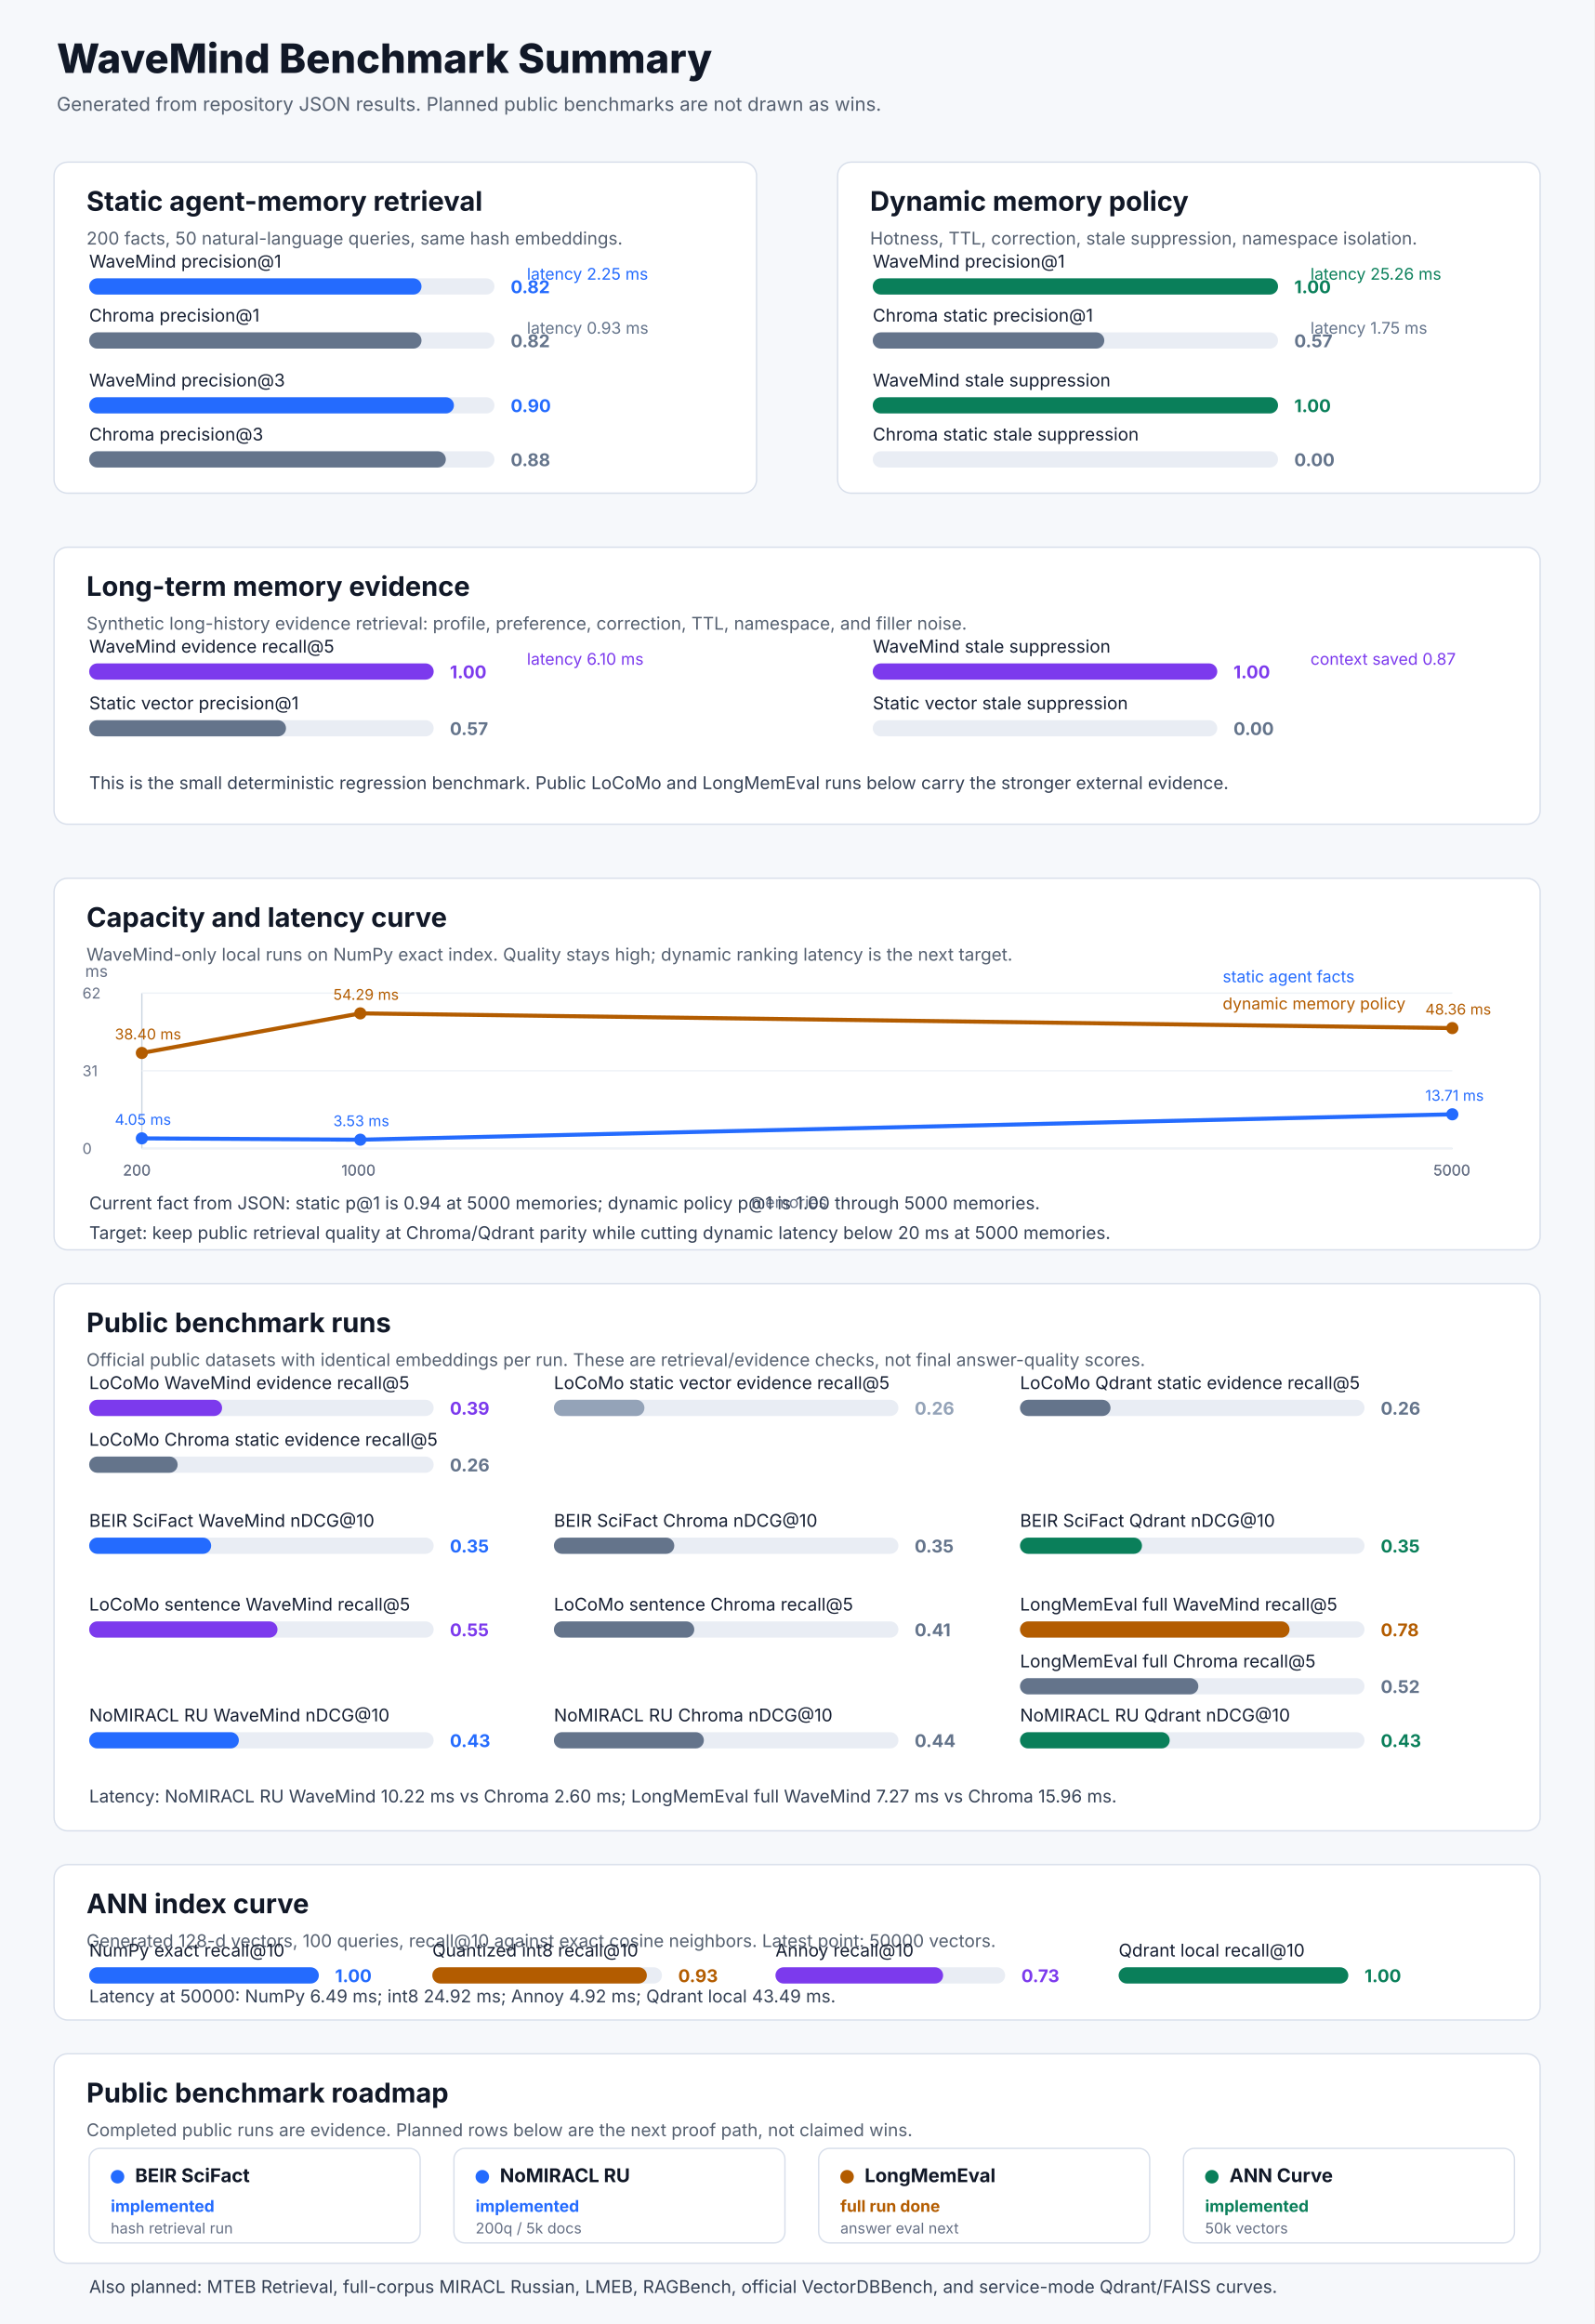
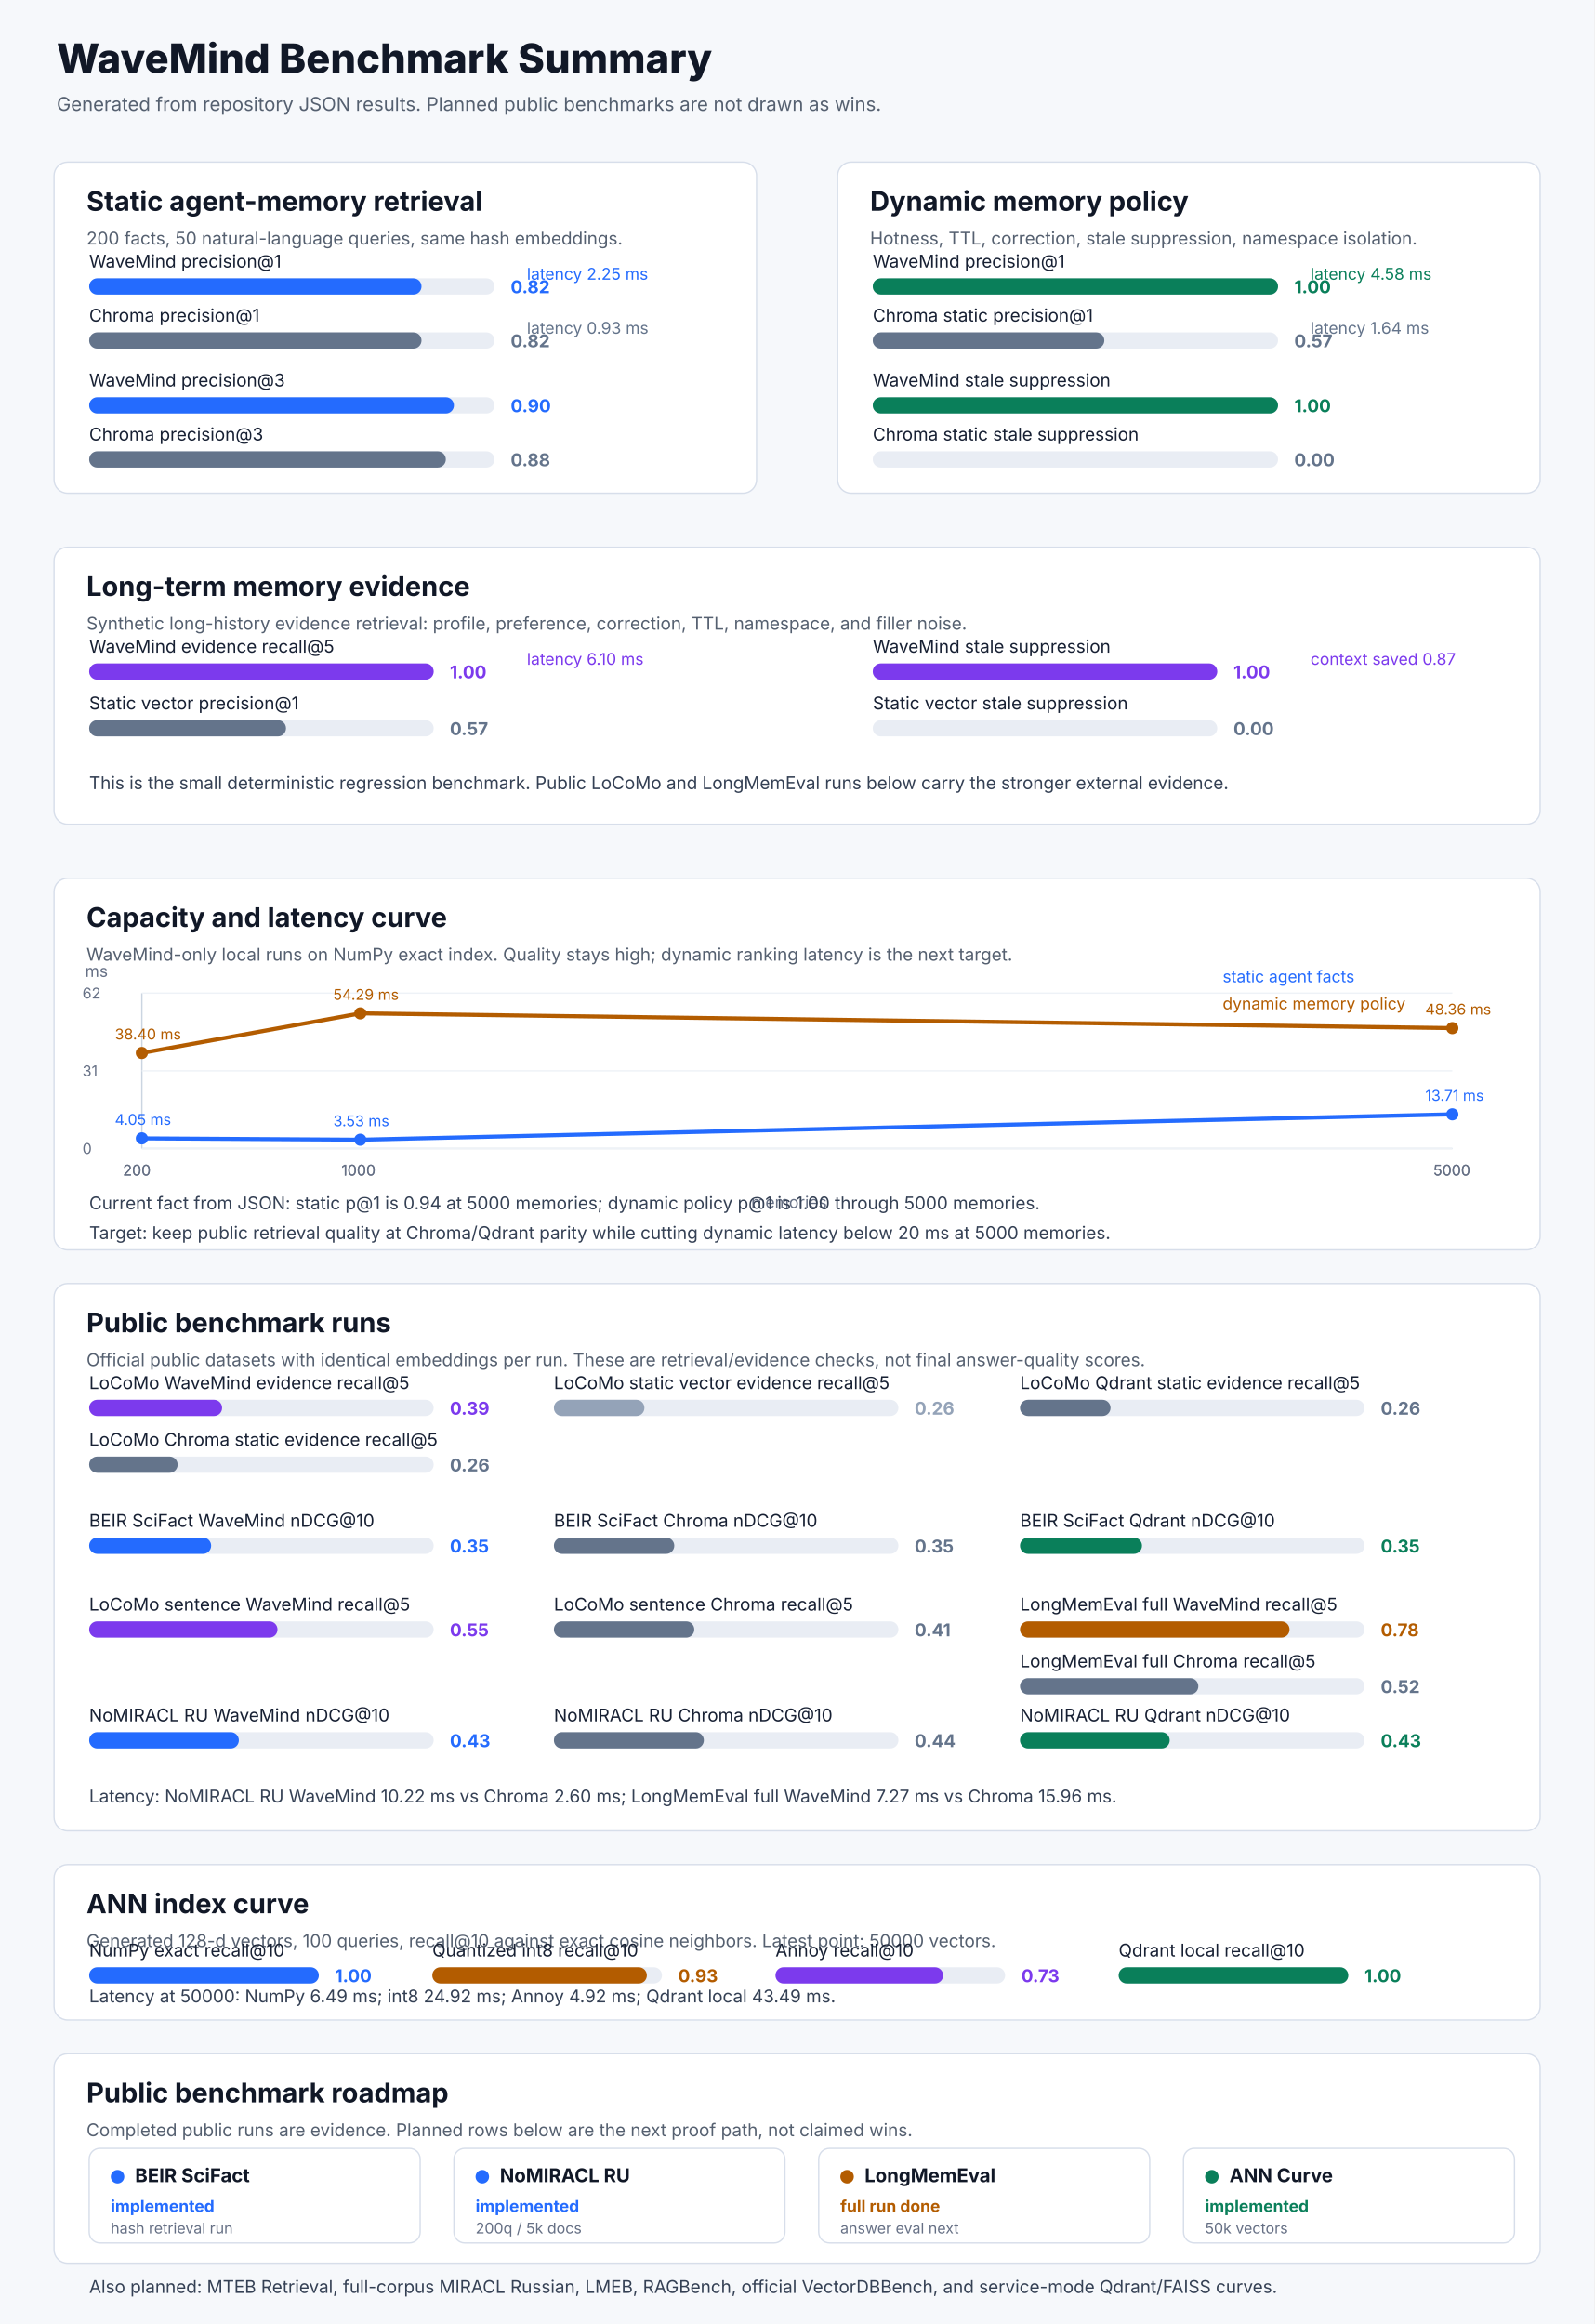
<svg xmlns="http://www.w3.org/2000/svg" width="1180" height="1720" viewBox="0 0 1180 1720" role="img" aria-label="WaveMind benchmark summary">
  <rect width="1180" height="1720" fill="#f6f8fb" />
  <text x="42.0" y="54.0" font-family="Inter,Segoe UI,Arial,sans-serif" font-size="30" font-weight="800" fill="#111827">WaveMind Benchmark Summary</text>
  <text x="42.0" y="82.0" font-family="Inter,Segoe UI,Arial,sans-serif" font-size="14" font-weight="400" fill="#556070">Generated from repository JSON results. Planned public benchmarks are not drawn as wins.</text>
  <rect x="40.0" y="120.0" width="520.0" height="245.0" rx="10" fill="#ffffff" stroke="#d7deea" />
  <text x="64.0" y="156.0" font-family="Inter,Segoe UI,Arial,sans-serif" font-size="20" font-weight="700" fill="#111827">Static agent-memory retrieval</text>
  <text x="64.0" y="181.0" font-family="Inter,Segoe UI,Arial,sans-serif" font-size="13" font-weight="400" fill="#556070">200 facts, 50 natural-language queries, same hash embeddings.</text>
  <text x="66.0" y="198.0" font-family="Inter,Segoe UI,Arial,sans-serif" font-size="13" font-weight="400" fill="#172033">WaveMind precision@1</text>
  <rect x="66.0" y="206.0" width="300.0" height="12.0" rx="6" fill="#e9edf4" />
  <rect x="66.0" y="206.0" width="246.0" height="12.0" rx="6" fill="#246bfe" />
  <text x="378.0" y="217.0" font-family="Inter,Segoe UI,Arial,sans-serif" font-size="13" font-weight="700" fill="#246bfe">0.82</text>
  <text x="66.0" y="238.0" font-family="Inter,Segoe UI,Arial,sans-serif" font-size="13" font-weight="400" fill="#172033">Chroma precision@1</text>
  <rect x="66.0" y="246.0" width="300.0" height="12.0" rx="6" fill="#e9edf4" />
  <rect x="66.0" y="246.0" width="246.0" height="12.0" rx="6" fill="#64748b" />
  <text x="378.0" y="257.0" font-family="Inter,Segoe UI,Arial,sans-serif" font-size="13" font-weight="700" fill="#64748b">0.82</text>
  <text x="66.0" y="286.0" font-family="Inter,Segoe UI,Arial,sans-serif" font-size="13" font-weight="400" fill="#172033">WaveMind precision@3</text>
  <rect x="66.0" y="294.0" width="300.0" height="12.0" rx="6" fill="#e9edf4" />
  <rect x="66.0" y="294.0" width="270.0" height="12.0" rx="6" fill="#246bfe" />
  <text x="378.0" y="305.0" font-family="Inter,Segoe UI,Arial,sans-serif" font-size="13" font-weight="700" fill="#246bfe">0.90</text>
  <text x="66.0" y="326.0" font-family="Inter,Segoe UI,Arial,sans-serif" font-size="13" font-weight="400" fill="#172033">Chroma precision@3</text>
  <rect x="66.0" y="334.0" width="300.0" height="12.0" rx="6" fill="#e9edf4" />
  <rect x="66.0" y="334.0" width="264.0" height="12.0" rx="6" fill="#64748b" />
  <text x="378.0" y="345.0" font-family="Inter,Segoe UI,Arial,sans-serif" font-size="13" font-weight="700" fill="#64748b">0.88</text>
  <text x="390.0" y="207.0" font-family="Inter,Segoe UI,Arial,sans-serif" font-size="12" font-weight="400" fill="#246bfe">latency 2.25 ms</text>
  <text x="390.0" y="247.0" font-family="Inter,Segoe UI,Arial,sans-serif" font-size="12" font-weight="400" fill="#64748b">latency 0.93 ms</text>
  <rect x="620.0" y="120.0" width="520.0" height="245.0" rx="10" fill="#ffffff" stroke="#d7deea" />
  <text x="644.0" y="156.0" font-family="Inter,Segoe UI,Arial,sans-serif" font-size="20" font-weight="700" fill="#111827">Dynamic memory policy</text>
  <text x="644.0" y="181.0" font-family="Inter,Segoe UI,Arial,sans-serif" font-size="13" font-weight="400" fill="#556070">Hotness, TTL, correction, stale suppression, namespace isolation.</text>
  <text x="646.0" y="198.0" font-family="Inter,Segoe UI,Arial,sans-serif" font-size="13" font-weight="400" fill="#172033">WaveMind precision@1</text>
  <rect x="646.0" y="206.0" width="300.0" height="12.0" rx="6" fill="#e9edf4" />
  <rect x="646.0" y="206.0" width="300.0" height="12.0" rx="6" fill="#0a7f5a" />
  <text x="958.0" y="217.0" font-family="Inter,Segoe UI,Arial,sans-serif" font-size="13" font-weight="700" fill="#0a7f5a">1.00</text>
  <text x="646.0" y="238.0" font-family="Inter,Segoe UI,Arial,sans-serif" font-size="13" font-weight="400" fill="#172033">Chroma static precision@1</text>
  <rect x="646.0" y="246.0" width="300.0" height="12.0" rx="6" fill="#e9edf4" />
  <rect x="646.0" y="246.0" width="171.4" height="12.0" rx="6" fill="#64748b" />
  <text x="958.0" y="257.0" font-family="Inter,Segoe UI,Arial,sans-serif" font-size="13" font-weight="700" fill="#64748b">0.57</text>
  <text x="646.0" y="286.0" font-family="Inter,Segoe UI,Arial,sans-serif" font-size="13" font-weight="400" fill="#172033">WaveMind stale suppression</text>
  <rect x="646.0" y="294.0" width="300.0" height="12.0" rx="6" fill="#e9edf4" />
  <rect x="646.0" y="294.0" width="300.0" height="12.0" rx="6" fill="#0a7f5a" />
  <text x="958.0" y="305.0" font-family="Inter,Segoe UI,Arial,sans-serif" font-size="13" font-weight="700" fill="#0a7f5a">1.00</text>
  <text x="646.0" y="326.0" font-family="Inter,Segoe UI,Arial,sans-serif" font-size="13" font-weight="400" fill="#172033">Chroma static stale suppression</text>
  <rect x="646.0" y="334.0" width="300.0" height="12.0" rx="6" fill="#e9edf4" />
  <rect x="646.0" y="334.0" width="0.0" height="12.0" rx="6" fill="#64748b" />
  <text x="958.0" y="345.0" font-family="Inter,Segoe UI,Arial,sans-serif" font-size="13" font-weight="700" fill="#64748b">0.00</text>
-   <text x="970.0" y="207.0" font-family="Inter,Segoe UI,Arial,sans-serif" font-size="12" font-weight="400" fill="#0a7f5a">latency 25.26 ms</text>
-   <text x="970.0" y="247.0" font-family="Inter,Segoe UI,Arial,sans-serif" font-size="12" font-weight="400" fill="#64748b">latency 1.75 ms</text>
+   <text x="970.0" y="207.0" font-family="Inter,Segoe UI,Arial,sans-serif" font-size="12" font-weight="400" fill="#0a7f5a">latency 4.58 ms</text>
+   <text x="970.0" y="247.0" font-family="Inter,Segoe UI,Arial,sans-serif" font-size="12" font-weight="400" fill="#64748b">latency 1.64 ms</text>
  <rect x="40.0" y="405.0" width="1100.0" height="205.0" rx="10" fill="#ffffff" stroke="#d7deea" />
  <text x="64.0" y="441.0" font-family="Inter,Segoe UI,Arial,sans-serif" font-size="20" font-weight="700" fill="#111827">Long-term memory evidence</text>
  <text x="64.0" y="466.0" font-family="Inter,Segoe UI,Arial,sans-serif" font-size="13" font-weight="400" fill="#556070">Synthetic long-history evidence retrieval: profile, preference, correction, TTL, namespace, and filler noise.</text>
  <text x="66.0" y="483.0" font-family="Inter,Segoe UI,Arial,sans-serif" font-size="13" font-weight="400" fill="#172033">WaveMind evidence recall@5</text>
  <rect x="66.0" y="491.0" width="255.0" height="12.0" rx="6" fill="#e9edf4" />
  <rect x="66.0" y="491.0" width="255.0" height="12.0" rx="6" fill="#7c3aed" />
  <text x="333.0" y="502.0" font-family="Inter,Segoe UI,Arial,sans-serif" font-size="13" font-weight="700" fill="#7c3aed">1.00</text>
  <text x="66.0" y="525.0" font-family="Inter,Segoe UI,Arial,sans-serif" font-size="13" font-weight="400" fill="#172033">Static vector precision@1</text>
  <rect x="66.0" y="533.0" width="255.0" height="12.0" rx="6" fill="#e9edf4" />
  <rect x="66.0" y="533.0" width="145.7" height="12.0" rx="6" fill="#64748b" />
  <text x="333.0" y="544.0" font-family="Inter,Segoe UI,Arial,sans-serif" font-size="13" font-weight="700" fill="#64748b">0.57</text>
  <text x="646.0" y="483.0" font-family="Inter,Segoe UI,Arial,sans-serif" font-size="13" font-weight="400" fill="#172033">WaveMind stale suppression</text>
  <rect x="646.0" y="491.0" width="255.0" height="12.0" rx="6" fill="#e9edf4" />
  <rect x="646.0" y="491.0" width="255.0" height="12.0" rx="6" fill="#7c3aed" />
  <text x="913.0" y="502.0" font-family="Inter,Segoe UI,Arial,sans-serif" font-size="13" font-weight="700" fill="#7c3aed">1.00</text>
  <text x="646.0" y="525.0" font-family="Inter,Segoe UI,Arial,sans-serif" font-size="13" font-weight="400" fill="#172033">Static vector stale suppression</text>
  <rect x="646.0" y="533.0" width="255.0" height="12.0" rx="6" fill="#e9edf4" />
  <rect x="646.0" y="533.0" width="0.0" height="12.0" rx="6" fill="#64748b" />
  <text x="913.0" y="544.0" font-family="Inter,Segoe UI,Arial,sans-serif" font-size="13" font-weight="700" fill="#64748b">0.00</text>
  <text x="390.0" y="492.0" font-family="Inter,Segoe UI,Arial,sans-serif" font-size="12" font-weight="400" fill="#7c3aed">latency 6.10 ms</text>
  <text x="970.0" y="492.0" font-family="Inter,Segoe UI,Arial,sans-serif" font-size="12" font-weight="400" fill="#7c3aed">context saved 0.87</text>
  <text x="66.0" y="584.0" font-family="Inter,Segoe UI,Arial,sans-serif" font-size="13" font-weight="400" fill="#344054">This is the small deterministic regression benchmark. Public LoCoMo and LongMemEval runs below carry the stronger external evidence.</text>
  <rect x="40.0" y="650.0" width="1100.0" height="275.0" rx="10" fill="#ffffff" stroke="#d7deea" />
  <text x="64.0" y="686.0" font-family="Inter,Segoe UI,Arial,sans-serif" font-size="20" font-weight="700" fill="#111827">Capacity and latency curve</text>
  <text x="64.0" y="711.0" font-family="Inter,Segoe UI,Arial,sans-serif" font-size="13" font-weight="400" fill="#556070">WaveMind-only local runs on NumPy exact index. Quality stays high; dynamic ranking latency is the next target.</text>
  <line x1="105.0" y1="850.0" x2="1075.0" y2="850.0" stroke="#cbd5e1" />
  <line x1="105.0" y1="735.0" x2="105.0" y2="850.0" stroke="#cbd5e1" />
  <line x1="105.0" y1="850.0" x2="1075.0" y2="850.0" stroke="#eef2f7" />
  <text x="61.0" y="854.0" font-family="Inter,Segoe UI,Arial,sans-serif" font-size="11" font-weight="400" fill="#667085">0</text>
  <line x1="105.0" y1="792.5" x2="1075.0" y2="792.5" stroke="#eef2f7" />
  <text x="61.0" y="796.5" font-family="Inter,Segoe UI,Arial,sans-serif" font-size="11" font-weight="400" fill="#667085">31</text>
  <line x1="105.0" y1="735.0" x2="1075.0" y2="735.0" stroke="#eef2f7" />
  <text x="61.0" y="739.0" font-family="Inter,Segoe UI,Arial,sans-serif" font-size="11" font-weight="400" fill="#667085">62</text>
  <polyline points="105.0,842.5 266.7,843.5 1075.0,824.7" fill="none" stroke="#246bfe" stroke-width="3" stroke-linecap="round" stroke-linejoin="round" />
  <circle cx="105.0" cy="842.5" r="4.5" fill="#246bfe" />
  <text x="85.0" y="832.5" font-family="Inter,Segoe UI,Arial,sans-serif" font-size="11" font-weight="400" fill="#246bfe">4.05 ms</text>
  <text x="91.0" y="870.0" font-family="Inter,Segoe UI,Arial,sans-serif" font-size="11" font-weight="400" fill="#667085">200</text>
  <circle cx="266.7" cy="843.5" r="4.5" fill="#246bfe" />
  <text x="246.7" y="833.5" font-family="Inter,Segoe UI,Arial,sans-serif" font-size="11" font-weight="400" fill="#246bfe">3.53 ms</text>
  <text x="252.7" y="870.0" font-family="Inter,Segoe UI,Arial,sans-serif" font-size="11" font-weight="400" fill="#667085">1000</text>
  <circle cx="1075.0" cy="824.7" r="4.5" fill="#246bfe" />
  <text x="1055.0" y="814.7" font-family="Inter,Segoe UI,Arial,sans-serif" font-size="11" font-weight="400" fill="#246bfe">13.71 ms</text>
  <text x="1061.0" y="870.0" font-family="Inter,Segoe UI,Arial,sans-serif" font-size="11" font-weight="400" fill="#667085">5000</text>
  <polyline points="105.0,779.3 266.7,750.0 1075.0,760.9" fill="none" stroke="#b35c00" stroke-width="3" stroke-linecap="round" stroke-linejoin="round" />
  <circle cx="105.0" cy="779.3" r="4.5" fill="#b35c00" />
  <text x="85.0" y="769.3" font-family="Inter,Segoe UI,Arial,sans-serif" font-size="11" font-weight="400" fill="#b35c00">38.40 ms</text>
  <text x="91.0" y="870.0" font-family="Inter,Segoe UI,Arial,sans-serif" font-size="11" font-weight="400" fill="#667085">200</text>
  <circle cx="266.7" cy="750.0" r="4.5" fill="#b35c00" />
  <text x="246.7" y="740.0" font-family="Inter,Segoe UI,Arial,sans-serif" font-size="11" font-weight="400" fill="#b35c00">54.29 ms</text>
  <text x="252.7" y="870.0" font-family="Inter,Segoe UI,Arial,sans-serif" font-size="11" font-weight="400" fill="#667085">1000</text>
  <circle cx="1075.0" cy="760.9" r="4.5" fill="#b35c00" />
  <text x="1055.0" y="750.9" font-family="Inter,Segoe UI,Arial,sans-serif" font-size="11" font-weight="400" fill="#b35c00">48.36 ms</text>
  <text x="1061.0" y="870.0" font-family="Inter,Segoe UI,Arial,sans-serif" font-size="11" font-weight="400" fill="#667085">5000</text>
  <text x="905.0" y="727.0" font-family="Inter,Segoe UI,Arial,sans-serif" font-size="12" font-weight="400" fill="#246bfe">static agent facts</text>
  <text x="905.0" y="747.0" font-family="Inter,Segoe UI,Arial,sans-serif" font-size="12" font-weight="400" fill="#b35c00">dynamic memory policy</text>
  <text x="556.0" y="894.0" font-family="Inter,Segoe UI,Arial,sans-serif" font-size="12" font-weight="400" fill="#667085">memories</text>
  <text x="63.0" y="723.0" font-family="Inter,Segoe UI,Arial,sans-serif" font-size="12" font-weight="400" fill="#667085">ms</text>
  <text x="66.0" y="895.0" font-family="Inter,Segoe UI,Arial,sans-serif" font-size="13" font-weight="400" fill="#344054">Current fact from JSON: static p@1 is 0.94 at 5000 memories; dynamic policy p@1 is 1.00 through 5000 memories.</text>
  <text x="66.0" y="917.0" font-family="Inter,Segoe UI,Arial,sans-serif" font-size="13" font-weight="400" fill="#344054">Target: keep public retrieval quality at Chroma/Qdrant parity while cutting dynamic latency below 20 ms at 5000 memories.</text>
  <rect x="40.0" y="950.0" width="1100.0" height="405.0" rx="10" fill="#ffffff" stroke="#d7deea" />
  <text x="64.0" y="986.0" font-family="Inter,Segoe UI,Arial,sans-serif" font-size="20" font-weight="700" fill="#111827">Public benchmark runs</text>
  <text x="64.0" y="1011.0" font-family="Inter,Segoe UI,Arial,sans-serif" font-size="13" font-weight="400" fill="#556070">Official public datasets with identical embeddings per run. These are retrieval/evidence checks, not final answer-quality scores.</text>
  <text x="66.0" y="1028.0" font-family="Inter,Segoe UI,Arial,sans-serif" font-size="13" font-weight="400" fill="#172033">LoCoMo WaveMind evidence recall@5</text>
  <rect x="66.0" y="1036.0" width="255.0" height="12.0" rx="6" fill="#e9edf4" />
  <rect x="66.0" y="1036.0" width="98.4" height="12.0" rx="6" fill="#7c3aed" />
  <text x="333.0" y="1047.0" font-family="Inter,Segoe UI,Arial,sans-serif" font-size="13" font-weight="700" fill="#7c3aed">0.39</text>
  <text x="66.0" y="1070.0" font-family="Inter,Segoe UI,Arial,sans-serif" font-size="13" font-weight="400" fill="#172033">LoCoMo Chroma static evidence recall@5</text>
  <rect x="66.0" y="1078.0" width="255.0" height="12.0" rx="6" fill="#e9edf4" />
  <rect x="66.0" y="1078.0" width="65.5" height="12.0" rx="6" fill="#64748b" />
  <text x="333.0" y="1089.0" font-family="Inter,Segoe UI,Arial,sans-serif" font-size="13" font-weight="700" fill="#64748b">0.26</text>
  <text x="410.0" y="1028.0" font-family="Inter,Segoe UI,Arial,sans-serif" font-size="13" font-weight="400" fill="#172033">LoCoMo static vector evidence recall@5</text>
  <rect x="410.0" y="1036.0" width="255.0" height="12.0" rx="6" fill="#e9edf4" />
  <rect x="410.0" y="1036.0" width="67.0" height="12.0" rx="6" fill="#94a3b8" />
  <text x="677.0" y="1047.0" font-family="Inter,Segoe UI,Arial,sans-serif" font-size="13" font-weight="700" fill="#94a3b8">0.26</text>
  <text x="755.0" y="1028.0" font-family="Inter,Segoe UI,Arial,sans-serif" font-size="13" font-weight="400" fill="#172033">LoCoMo Qdrant static evidence recall@5</text>
  <rect x="755.0" y="1036.0" width="255.0" height="12.0" rx="6" fill="#e9edf4" />
  <rect x="755.0" y="1036.0" width="67.0" height="12.0" rx="6" fill="#64748b" />
  <text x="1022.0" y="1047.0" font-family="Inter,Segoe UI,Arial,sans-serif" font-size="13" font-weight="700" fill="#64748b">0.26</text>
  <text x="66.0" y="1130.0" font-family="Inter,Segoe UI,Arial,sans-serif" font-size="13" font-weight="400" fill="#172033">BEIR SciFact WaveMind nDCG@10</text>
  <rect x="66.0" y="1138.0" width="255.0" height="12.0" rx="6" fill="#e9edf4" />
  <rect x="66.0" y="1138.0" width="90.3" height="12.0" rx="6" fill="#246bfe" />
  <text x="333.0" y="1149.0" font-family="Inter,Segoe UI,Arial,sans-serif" font-size="13" font-weight="700" fill="#246bfe">0.35</text>
  <text x="410.0" y="1130.0" font-family="Inter,Segoe UI,Arial,sans-serif" font-size="13" font-weight="400" fill="#172033">BEIR SciFact Chroma nDCG@10</text>
  <rect x="410.0" y="1138.0" width="255.0" height="12.0" rx="6" fill="#e9edf4" />
  <rect x="410.0" y="1138.0" width="89.1" height="12.0" rx="6" fill="#64748b" />
  <text x="677.0" y="1149.0" font-family="Inter,Segoe UI,Arial,sans-serif" font-size="13" font-weight="700" fill="#64748b">0.35</text>
  <text x="755.0" y="1130.0" font-family="Inter,Segoe UI,Arial,sans-serif" font-size="13" font-weight="400" fill="#172033">BEIR SciFact Qdrant nDCG@10</text>
  <rect x="755.0" y="1138.0" width="255.0" height="12.0" rx="6" fill="#e9edf4" />
  <rect x="755.0" y="1138.0" width="90.3" height="12.0" rx="6" fill="#0a7f5a" />
  <text x="1022.0" y="1149.0" font-family="Inter,Segoe UI,Arial,sans-serif" font-size="13" font-weight="700" fill="#0a7f5a">0.35</text>
  <text x="66.0" y="1192.0" font-family="Inter,Segoe UI,Arial,sans-serif" font-size="13" font-weight="400" fill="#172033">LoCoMo sentence WaveMind recall@5</text>
  <rect x="66.0" y="1200.0" width="255.0" height="12.0" rx="6" fill="#e9edf4" />
  <rect x="66.0" y="1200.0" width="139.4" height="12.0" rx="6" fill="#7c3aed" />
  <text x="333.0" y="1211.0" font-family="Inter,Segoe UI,Arial,sans-serif" font-size="13" font-weight="700" fill="#7c3aed">0.55</text>
  <text x="410.0" y="1192.0" font-family="Inter,Segoe UI,Arial,sans-serif" font-size="13" font-weight="400" fill="#172033">LoCoMo sentence Chroma recall@5</text>
  <rect x="410.0" y="1200.0" width="255.0" height="12.0" rx="6" fill="#e9edf4" />
  <rect x="410.0" y="1200.0" width="103.9" height="12.0" rx="6" fill="#64748b" />
  <text x="677.0" y="1211.0" font-family="Inter,Segoe UI,Arial,sans-serif" font-size="13" font-weight="700" fill="#64748b">0.41</text>
  <text x="755.0" y="1192.0" font-family="Inter,Segoe UI,Arial,sans-serif" font-size="13" font-weight="400" fill="#172033">LongMemEval full WaveMind recall@5</text>
  <rect x="755.0" y="1200.0" width="255.0" height="12.0" rx="6" fill="#e9edf4" />
  <rect x="755.0" y="1200.0" width="199.5" height="12.0" rx="6" fill="#b35c00" />
  <text x="1022.0" y="1211.0" font-family="Inter,Segoe UI,Arial,sans-serif" font-size="13" font-weight="700" fill="#b35c00">0.78</text>
  <text x="755.0" y="1234.0" font-family="Inter,Segoe UI,Arial,sans-serif" font-size="13" font-weight="400" fill="#172033">LongMemEval full Chroma recall@5</text>
  <rect x="755.0" y="1242.0" width="255.0" height="12.0" rx="6" fill="#e9edf4" />
  <rect x="755.0" y="1242.0" width="132.0" height="12.0" rx="6" fill="#64748b" />
  <text x="1022.0" y="1253.0" font-family="Inter,Segoe UI,Arial,sans-serif" font-size="13" font-weight="700" fill="#64748b">0.52</text>
  <text x="66.0" y="1274.0" font-family="Inter,Segoe UI,Arial,sans-serif" font-size="13" font-weight="400" fill="#172033">NoMIRACL RU WaveMind nDCG@10</text>
  <rect x="66.0" y="1282.0" width="255.0" height="12.0" rx="6" fill="#e9edf4" />
  <rect x="66.0" y="1282.0" width="110.8" height="12.0" rx="6" fill="#246bfe" />
  <text x="333.0" y="1293.0" font-family="Inter,Segoe UI,Arial,sans-serif" font-size="13" font-weight="700" fill="#246bfe">0.43</text>
  <text x="410.0" y="1274.0" font-family="Inter,Segoe UI,Arial,sans-serif" font-size="13" font-weight="400" fill="#172033">NoMIRACL RU Chroma nDCG@10</text>
  <rect x="410.0" y="1282.0" width="255.0" height="12.0" rx="6" fill="#e9edf4" />
  <rect x="410.0" y="1282.0" width="111.0" height="12.0" rx="6" fill="#64748b" />
  <text x="677.0" y="1293.0" font-family="Inter,Segoe UI,Arial,sans-serif" font-size="13" font-weight="700" fill="#64748b">0.44</text>
  <text x="755.0" y="1274.0" font-family="Inter,Segoe UI,Arial,sans-serif" font-size="13" font-weight="400" fill="#172033">NoMIRACL RU Qdrant nDCG@10</text>
  <rect x="755.0" y="1282.0" width="255.0" height="12.0" rx="6" fill="#e9edf4" />
  <rect x="755.0" y="1282.0" width="110.8" height="12.0" rx="6" fill="#0a7f5a" />
  <text x="1022.0" y="1293.0" font-family="Inter,Segoe UI,Arial,sans-serif" font-size="13" font-weight="700" fill="#0a7f5a">0.43</text>
  <text x="66.0" y="1334.0" font-family="Inter,Segoe UI,Arial,sans-serif" font-size="13" font-weight="400" fill="#344054">Latency: NoMIRACL RU WaveMind 10.22 ms vs Chroma 2.60 ms; LongMemEval full WaveMind 7.27 ms vs Chroma 15.96 ms.</text>
  <rect x="40.0" y="1380.0" width="1100.0" height="115.0" rx="10" fill="#ffffff" stroke="#d7deea" />
  <text x="64.0" y="1416.0" font-family="Inter,Segoe UI,Arial,sans-serif" font-size="20" font-weight="700" fill="#111827">ANN index curve</text>
  <text x="64.0" y="1441.0" font-family="Inter,Segoe UI,Arial,sans-serif" font-size="13" font-weight="400" fill="#556070">Generated 128-d vectors, 100 queries, recall@10 against exact cosine neighbors. Latest point: 50000 vectors.</text>
  <text x="66.0" y="1448.0" font-family="Inter,Segoe UI,Arial,sans-serif" font-size="13" font-weight="400" fill="#172033">NumPy exact recall@10</text>
  <rect x="66.0" y="1456.0" width="170.0" height="12.0" rx="6" fill="#e9edf4" />
  <rect x="66.0" y="1456.0" width="170.0" height="12.0" rx="6" fill="#246bfe" />
  <text x="248.0" y="1467.0" font-family="Inter,Segoe UI,Arial,sans-serif" font-size="13" font-weight="700" fill="#246bfe">1.00</text>
  <text x="320.0" y="1448.0" font-family="Inter,Segoe UI,Arial,sans-serif" font-size="13" font-weight="400" fill="#172033">Quantized int8 recall@10</text>
  <rect x="320.0" y="1456.0" width="170.0" height="12.0" rx="6" fill="#e9edf4" />
  <rect x="320.0" y="1456.0" width="158.8" height="12.0" rx="6" fill="#b35c00" />
  <text x="502.0" y="1467.0" font-family="Inter,Segoe UI,Arial,sans-serif" font-size="13" font-weight="700" fill="#b35c00">0.93</text>
  <text x="574.0" y="1448.0" font-family="Inter,Segoe UI,Arial,sans-serif" font-size="13" font-weight="400" fill="#172033">Annoy recall@10</text>
  <rect x="574.0" y="1456.0" width="170.0" height="12.0" rx="6" fill="#e9edf4" />
  <rect x="574.0" y="1456.0" width="124.1" height="12.0" rx="6" fill="#7c3aed" />
  <text x="756.0" y="1467.0" font-family="Inter,Segoe UI,Arial,sans-serif" font-size="13" font-weight="700" fill="#7c3aed">0.73</text>
  <text x="828.0" y="1448.0" font-family="Inter,Segoe UI,Arial,sans-serif" font-size="13" font-weight="400" fill="#172033">Qdrant local recall@10</text>
  <rect x="828.0" y="1456.0" width="170.0" height="12.0" rx="6" fill="#e9edf4" />
  <rect x="828.0" y="1456.0" width="170.0" height="12.0" rx="6" fill="#0a7f5a" />
  <text x="1010.0" y="1467.0" font-family="Inter,Segoe UI,Arial,sans-serif" font-size="13" font-weight="700" fill="#0a7f5a">1.00</text>
  <text x="66.0" y="1482.0" font-family="Inter,Segoe UI,Arial,sans-serif" font-size="13" font-weight="400" fill="#344054">Latency at 50000: NumPy 6.49 ms; int8 24.92 ms; Annoy 4.92 ms; Qdrant local 43.49 ms.</text>
  <rect x="40.0" y="1520.0" width="1100.0" height="155.0" rx="10" fill="#ffffff" stroke="#d7deea" />
  <text x="64.0" y="1556.0" font-family="Inter,Segoe UI,Arial,sans-serif" font-size="20" font-weight="700" fill="#111827">Public benchmark roadmap</text>
  <text x="64.0" y="1581.0" font-family="Inter,Segoe UI,Arial,sans-serif" font-size="13" font-weight="400" fill="#556070">Completed public runs are evidence. Planned rows below are the next proof path, not claimed wins.</text>
  <rect x="66.0" y="1590.0" width="245" height="70" rx="8" fill="#ffffff" stroke="#d7deea" />
  <rect x="82.0" y="1606.0" width="10.0" height="10.0" rx="5" fill="#246bfe" />
  <text x="100.0" y="1615.0" font-family="Inter,Segoe UI,Arial,sans-serif" font-size="14" font-weight="700" fill="#111827">BEIR SciFact</text>
  <text x="82.0" y="1637.0" font-family="Inter,Segoe UI,Arial,sans-serif" font-size="12" font-weight="700" fill="#246bfe">implemented</text>
  <text x="82.0" y="1653.0" font-family="Inter,Segoe UI,Arial,sans-serif" font-size="11" font-weight="400" fill="#667085">hash retrieval run</text>
  <rect x="336.0" y="1590.0" width="245" height="70" rx="8" fill="#ffffff" stroke="#d7deea" />
  <rect x="352.0" y="1606.0" width="10.0" height="10.0" rx="5" fill="#246bfe" />
  <text x="370.0" y="1615.0" font-family="Inter,Segoe UI,Arial,sans-serif" font-size="14" font-weight="700" fill="#111827">NoMIRACL RU</text>
  <text x="352.0" y="1637.0" font-family="Inter,Segoe UI,Arial,sans-serif" font-size="12" font-weight="700" fill="#246bfe">implemented</text>
  <text x="352.0" y="1653.0" font-family="Inter,Segoe UI,Arial,sans-serif" font-size="11" font-weight="400" fill="#667085">200q / 5k docs</text>
  <rect x="606.0" y="1590.0" width="245" height="70" rx="8" fill="#ffffff" stroke="#d7deea" />
  <rect x="622.0" y="1606.0" width="10.0" height="10.0" rx="5" fill="#b35c00" />
  <text x="640.0" y="1615.0" font-family="Inter,Segoe UI,Arial,sans-serif" font-size="14" font-weight="700" fill="#111827">LongMemEval</text>
  <text x="622.0" y="1637.0" font-family="Inter,Segoe UI,Arial,sans-serif" font-size="12" font-weight="700" fill="#b35c00">full run done</text>
  <text x="622.0" y="1653.0" font-family="Inter,Segoe UI,Arial,sans-serif" font-size="11" font-weight="400" fill="#667085">answer eval next</text>
  <rect x="876.0" y="1590.0" width="245" height="70" rx="8" fill="#ffffff" stroke="#d7deea" />
  <rect x="892.0" y="1606.0" width="10.0" height="10.0" rx="5" fill="#0a7f5a" />
  <text x="910.0" y="1615.0" font-family="Inter,Segoe UI,Arial,sans-serif" font-size="14" font-weight="700" fill="#111827">ANN Curve</text>
  <text x="892.0" y="1637.0" font-family="Inter,Segoe UI,Arial,sans-serif" font-size="12" font-weight="700" fill="#0a7f5a">implemented</text>
  <text x="892.0" y="1653.0" font-family="Inter,Segoe UI,Arial,sans-serif" font-size="11" font-weight="400" fill="#667085">50k vectors</text>
  <text x="66.0" y="1697.0" font-family="Inter,Segoe UI,Arial,sans-serif" font-size="13" font-weight="400" fill="#344054">Also planned: MTEB Retrieval, full-corpus MIRACL Russian, LMEB, RAGBench, official VectorDBBench, and service-mode Qdrant/FAISS curves.</text>
</svg>
